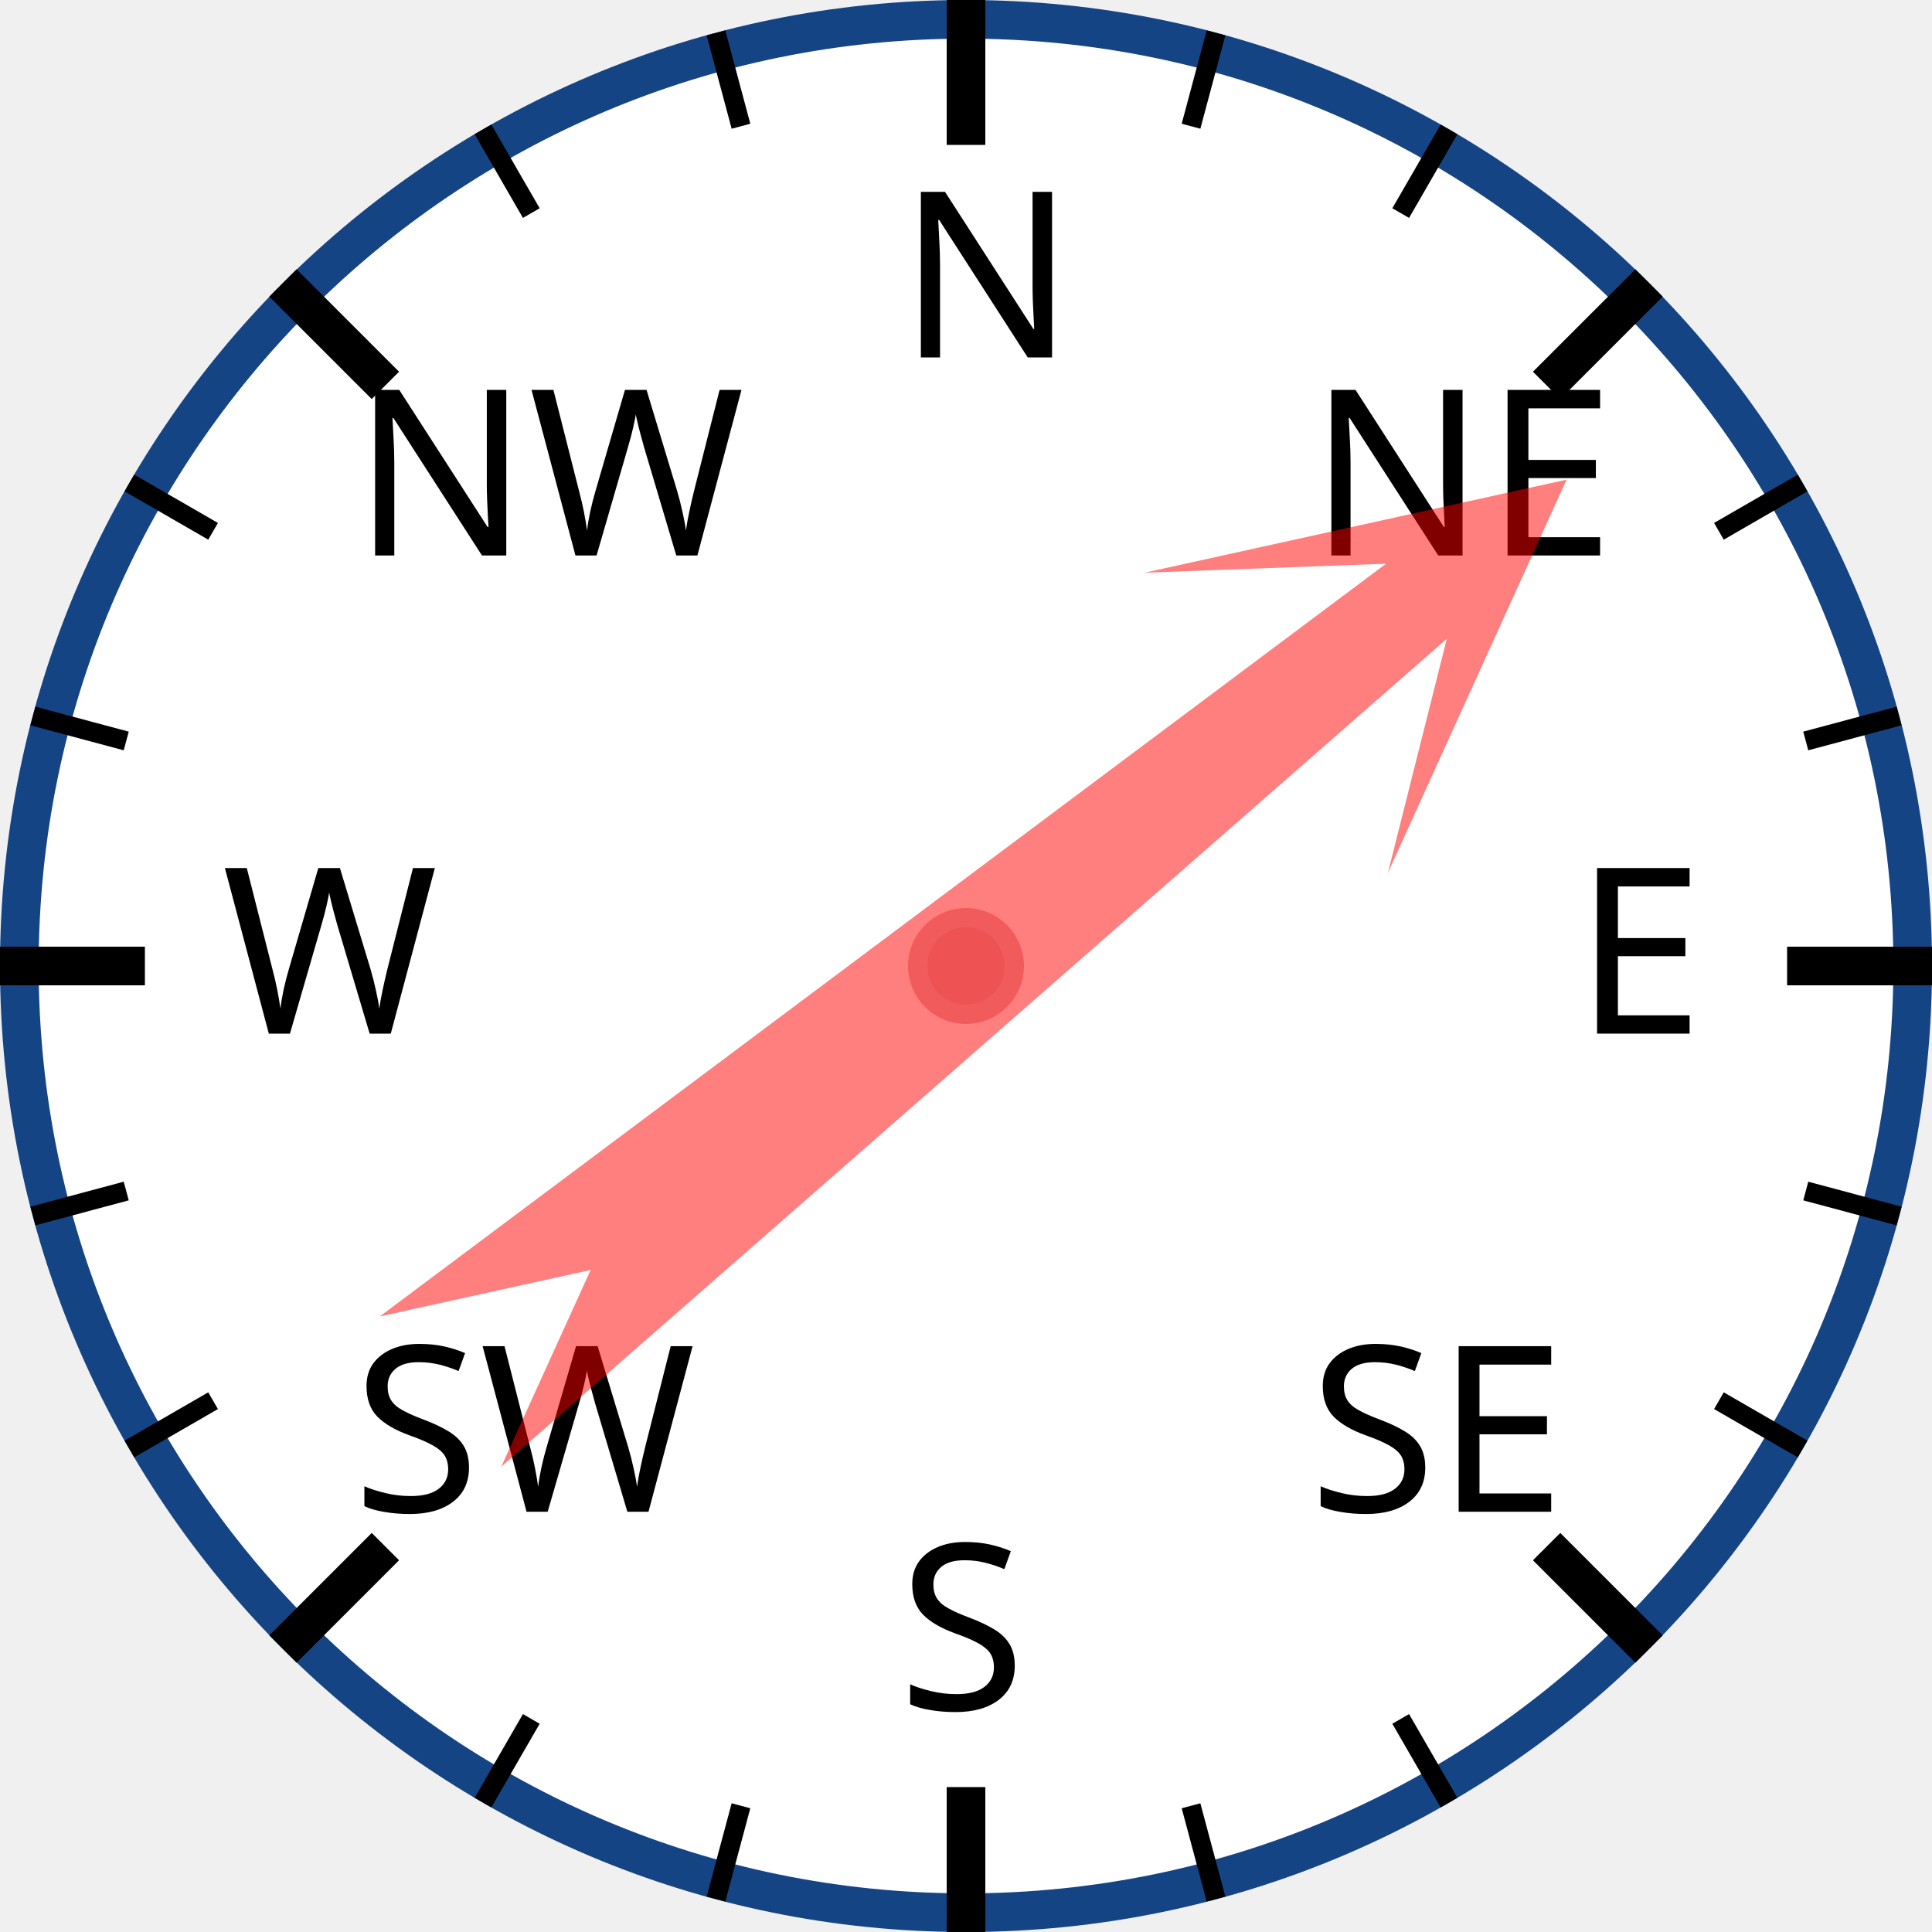
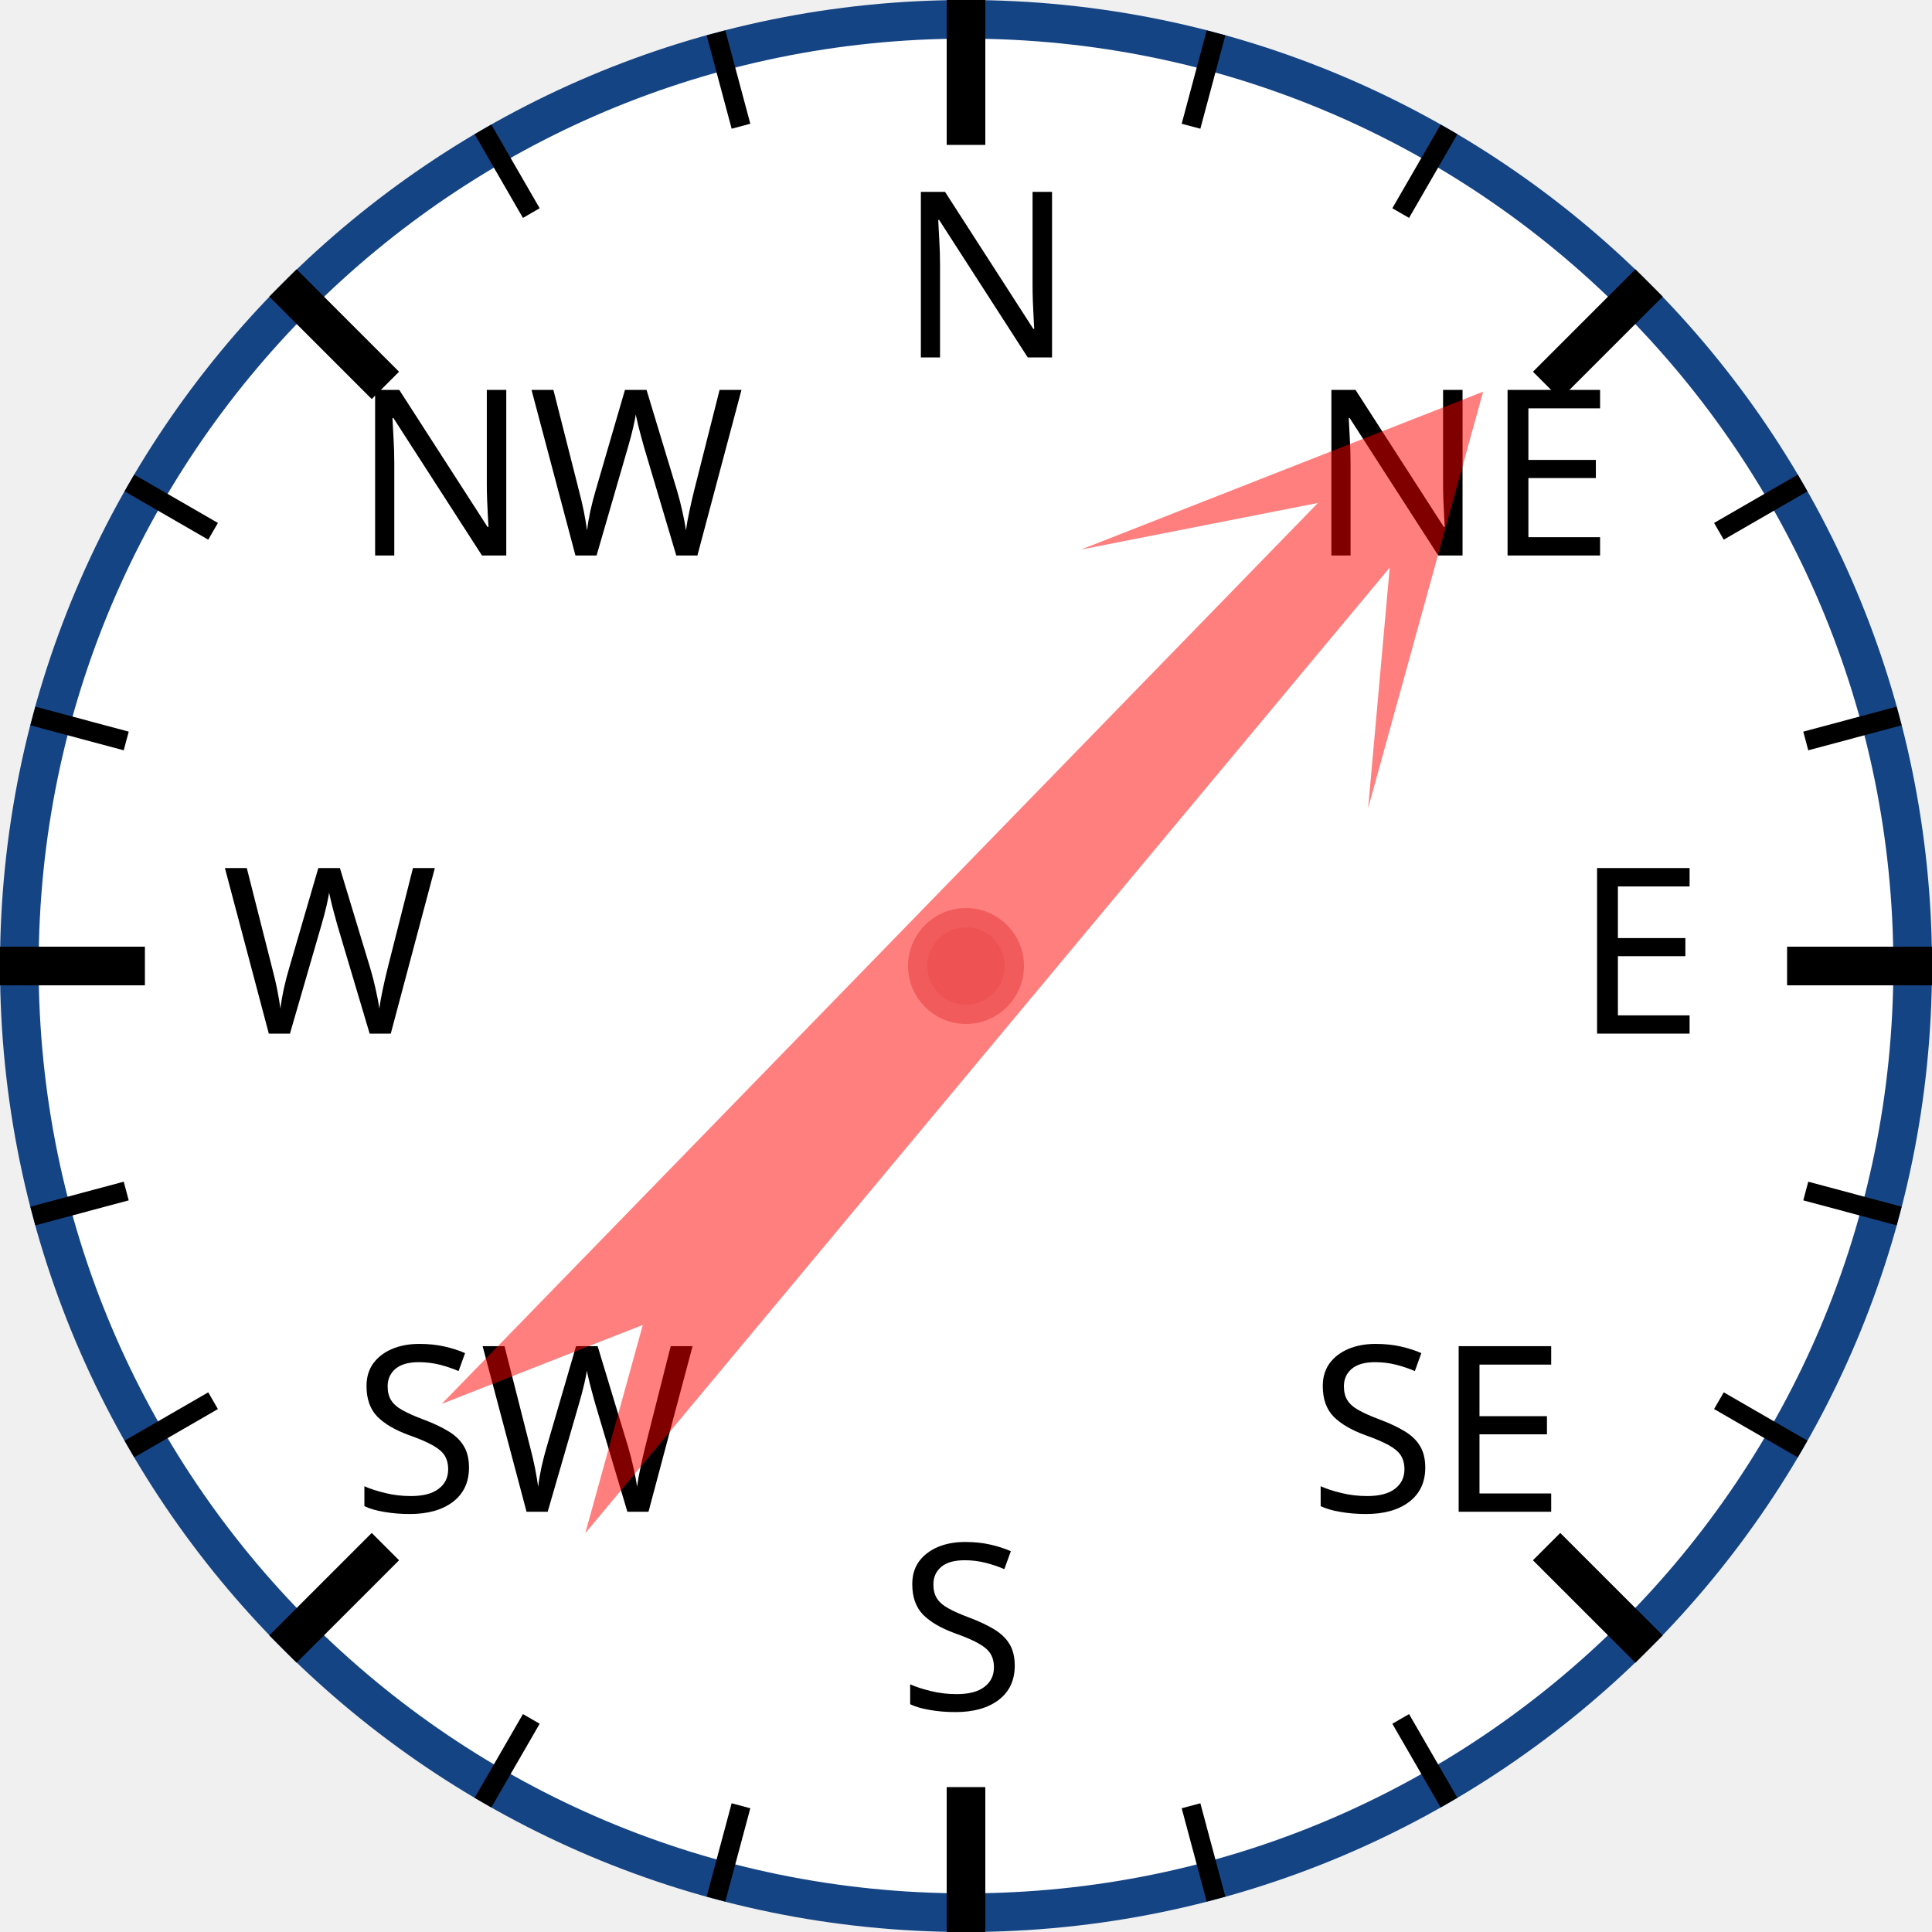
<svg xmlns="http://www.w3.org/2000/svg" width="120px" height="120px" viewBox="0 0 200 200">
  <circle cx="100" cy="100" r="98" style="fill: white; stroke: #154485; stroke-width: 4;" />
  <text x="93.0" y="37.0" style="font-family: sans-serif; font-size: 18pt;">N</text>
  <line x1="100.0" y1="0.0" x2="100.0" y2="15.0" style="stroke: black; stroke-width: 4;" />
  <line x1="74.118" y1="3.407" x2="76.706" y2="13.067" style="stroke: black; stroke-width: 2;" />
  <line x1="50" y1="13.397" x2="55" y2="22.058" style="stroke: black; stroke-width: 2;" />
  <text x="36.503" y="57.503" style="font-family: sans-serif; font-size: 18pt;">NW</text>
  <line x1="29.289" y1="29.289" x2="39.896" y2="39.896" style="stroke: black; stroke-width: 4;" />
  <line x1="13.397" y1="50" x2="22.058" y2="55" style="stroke: black; stroke-width: 2;" />
  <line x1="3.407" y1="74.118" x2="13.067" y2="76.706" style="stroke: black; stroke-width: 2;" />
  <text x="23.0" y="107.0" style="font-family: sans-serif; font-size: 18pt;">W</text>
  <line x1="0.0" y1="100.0" x2="15.0" y2="100.0" style="stroke: black; stroke-width: 4;" />
  <line x1="3.407" y1="125.882" x2="13.067" y2="123.294" style="stroke: black; stroke-width: 2;" />
  <line x1="13.397" y1="150" x2="22.058" y2="145" style="stroke: black; stroke-width: 2;" />
  <text x="36.503" y="156.497" style="font-family: sans-serif; font-size: 18pt;">SW</text>
  <line x1="29.289" y1="170.711" x2="39.896" y2="160.104" style="stroke: black; stroke-width: 4;" />
  <line x1="50" y1="186.603" x2="55" y2="177.942" style="stroke: black; stroke-width: 2;" />
  <line x1="74.118" y1="196.593" x2="76.706" y2="186.933" style="stroke: black; stroke-width: 2;" />
  <text x="93" y="177.0" style="font-family: sans-serif; font-size: 18pt;">S</text>
  <line x1="100" y1="200.0" x2="100" y2="185.0" style="stroke: black; stroke-width: 4;" />
  <line x1="125.882" y1="196.593" x2="123.294" y2="186.933" style="stroke: black; stroke-width: 2;" />
  <line x1="150.0" y1="186.603" x2="145.0" y2="177.942" style="stroke: black; stroke-width: 2;" />
  <text x="135.497" y="156.497" style="font-family: sans-serif; font-size: 18pt;">SE</text>
  <line x1="170.711" y1="170.711" x2="160.104" y2="160.104" style="stroke: black; stroke-width: 4;" />
  <line x1="186.603" y1="150" x2="177.942" y2="145" style="stroke: black; stroke-width: 2;" />
  <line x1="196.593" y1="125.882" x2="186.933" y2="123.294" style="stroke: black; stroke-width: 2;" />
  <text x="163.0" y="107" style="font-family: sans-serif; font-size: 18pt;">E</text>
  <line x1="200.0" y1="100" x2="185.0" y2="100" style="stroke: black; stroke-width: 4;" />
  <line x1="196.593" y1="74.118" x2="186.933" y2="76.706" style="stroke: black; stroke-width: 2;" />
  <line x1="186.603" y1="50" x2="177.942" y2="55" style="stroke: black; stroke-width: 2;" />
  <text x="135.497" y="57.503" style="font-family: sans-serif; font-size: 18pt;">NE</text>
  <line x1="170.711" y1="29.289" x2="160.104" y2="39.896" style="stroke: black; stroke-width: 4;" />
  <line x1="150" y1="13.397" x2="145" y2="22.058" style="stroke: black; stroke-width: 2;" />
  <line x1="125.882" y1="3.407" x2="123.294" y2="13.067" style="stroke: black; stroke-width: 2;" />
-   <polygon points="100 20 120 60 105 40 110 170 100 150 90 170 95 40 80 60" style="fill: red; fill-opacity: 0.5;" transform="rotate(51,100,100)" />
+   <polygon points="100 20 120 60 105 40 110 170 100 150 90 170 95 40 80 60" style="fill: red; fill-opacity: 0.5;" transform="rotate(42,100,100)" />
  <circle cx="100" cy="100" r="5" style="fill: #EE5252; stroke: #F25B5B; stroke-width: 2;" />
</svg>
